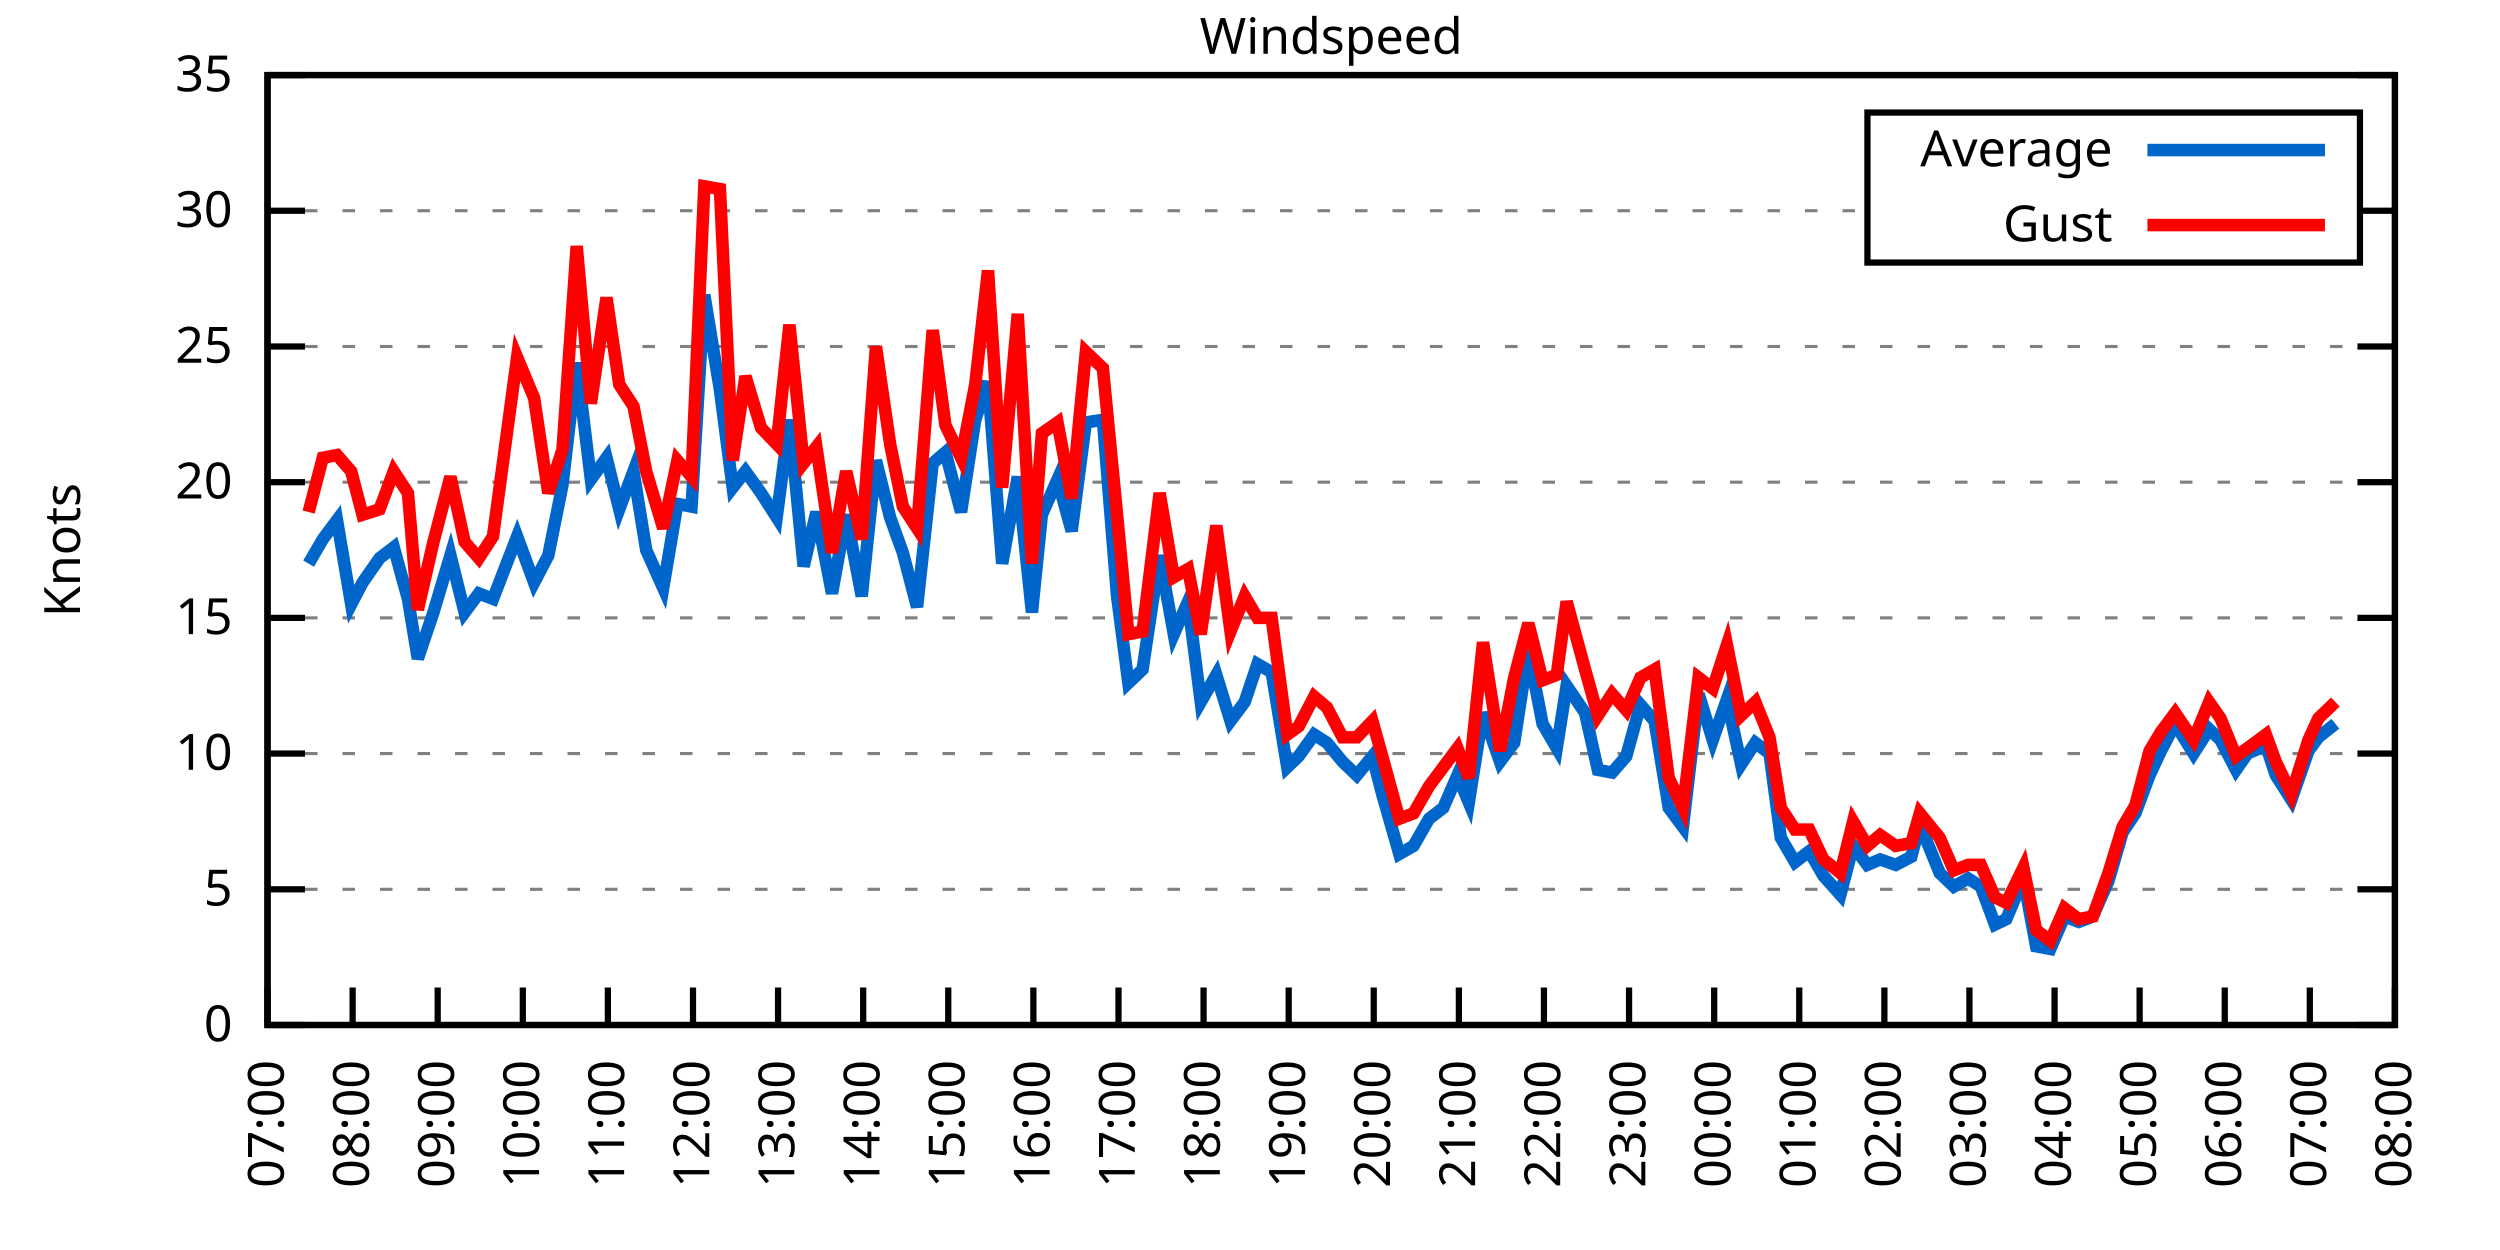
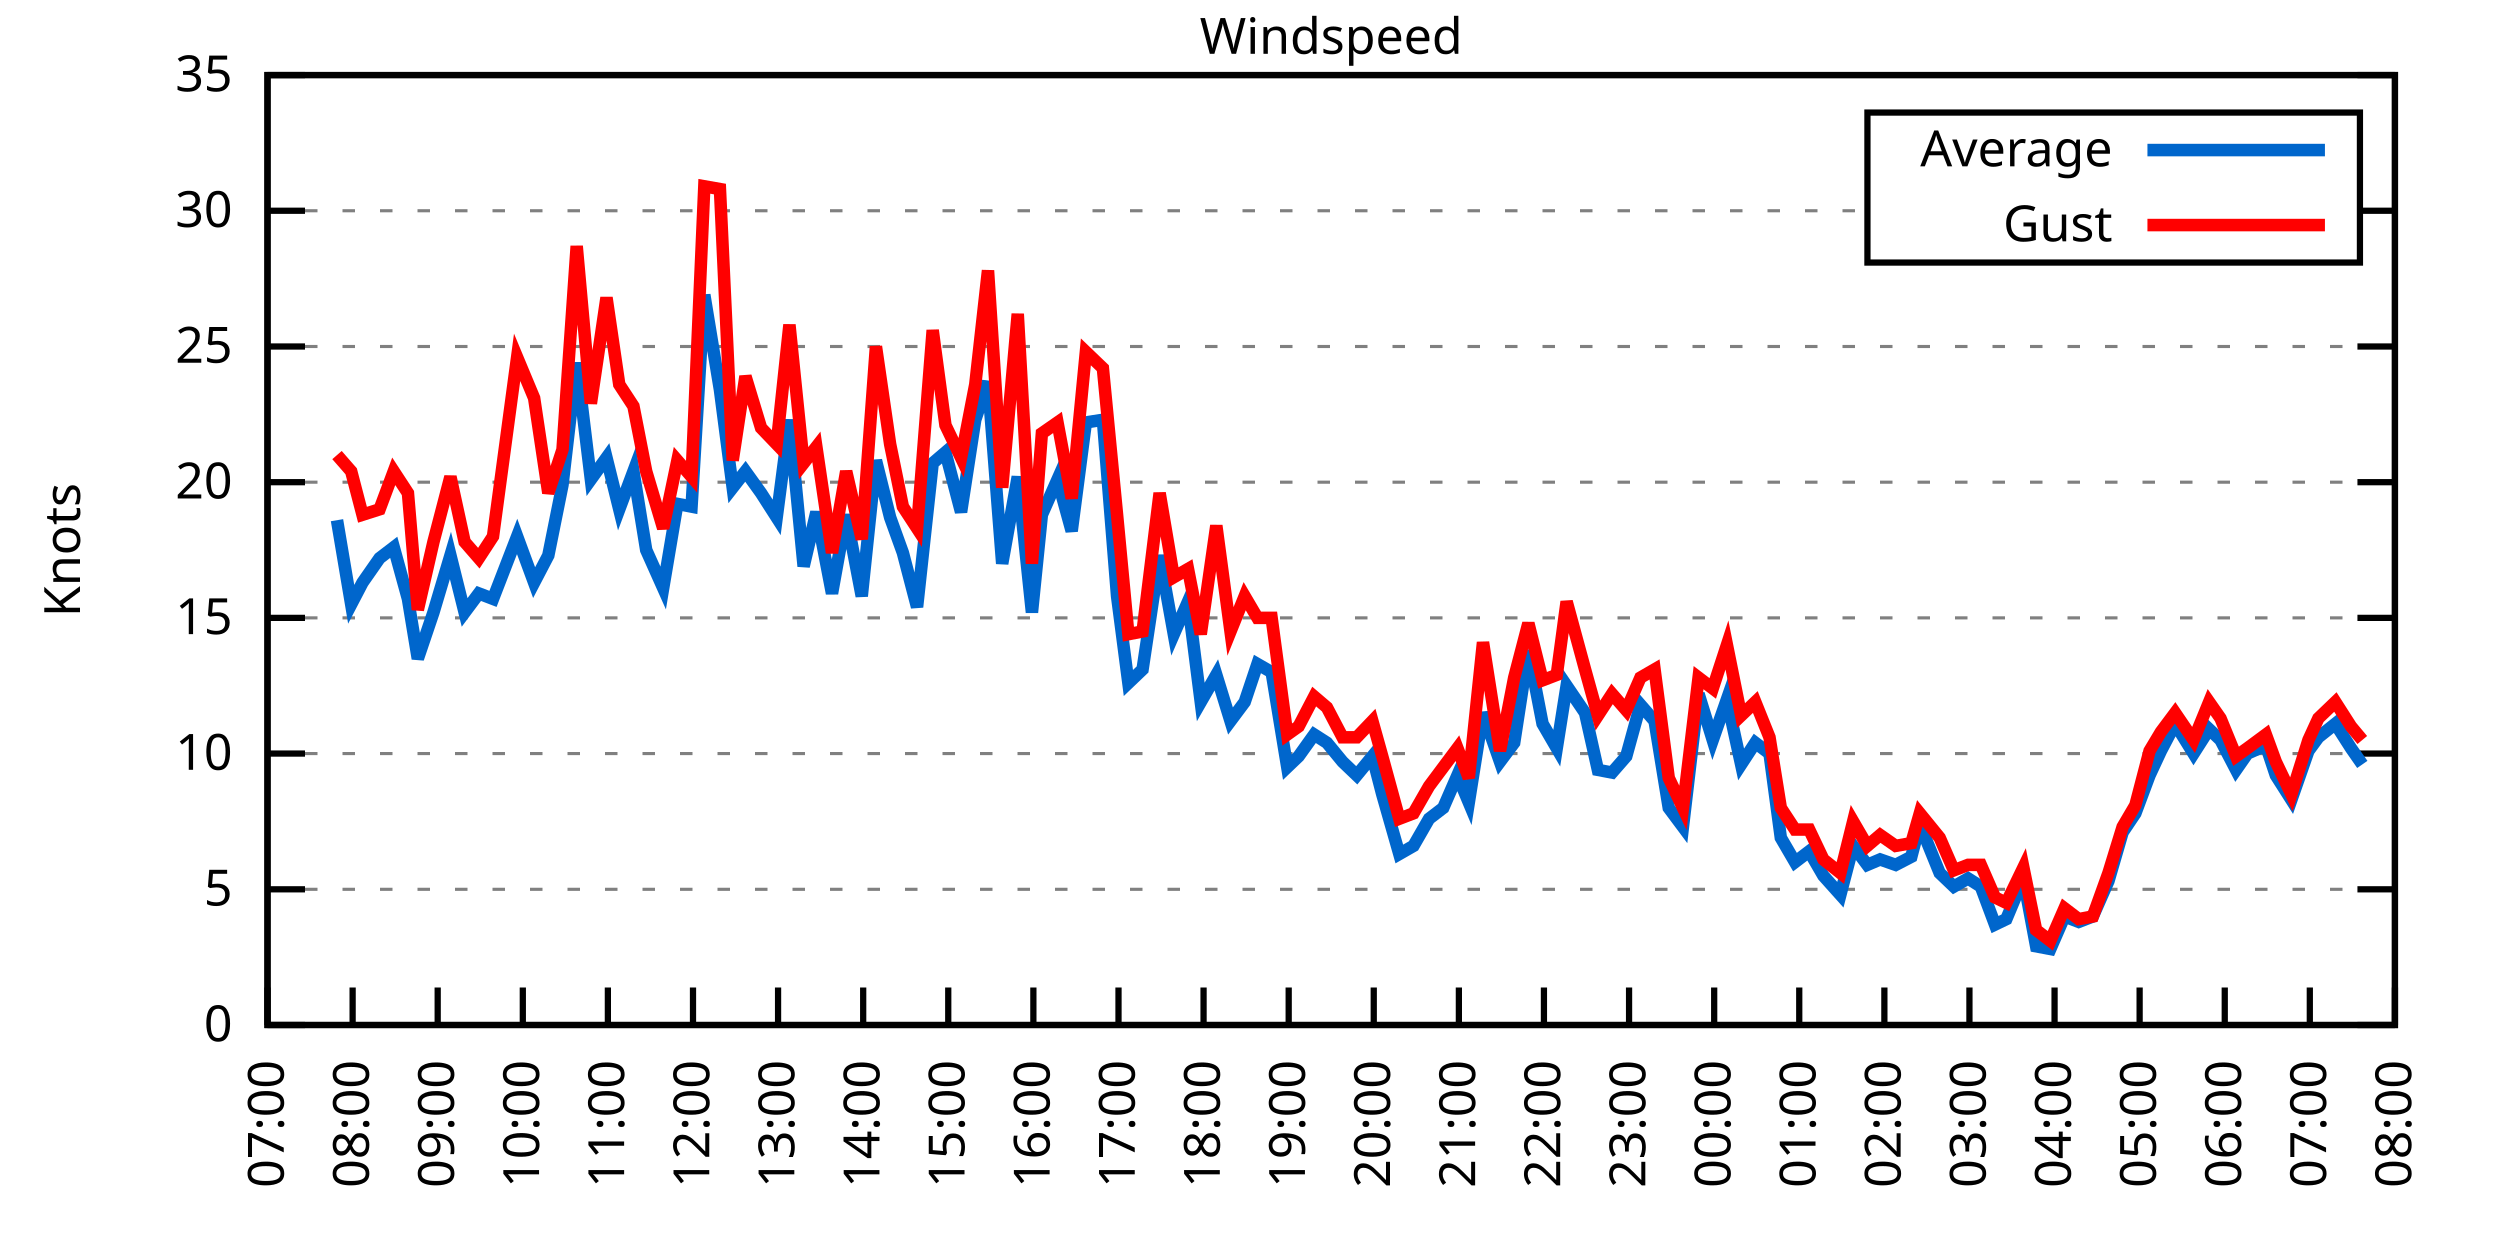
<svg xmlns="http://www.w3.org/2000/svg" xmlns:xlink="http://www.w3.org/1999/xlink" width="400" height="200" viewBox="0 0 400 200">
  <g id="gnuplot_canvas">
    <rect x="0" y="0" width="400" height="200" fill="none" />
    <defs>
      <circle id="gpDot" r="0.5" stroke-width="0.5" stroke="currentColor" />
      <path id="gpPt0" stroke-width="0.333" stroke="currentColor" d="M-1,0 h2 M0,-1 v2" />
      <path id="gpPt1" stroke-width="0.333" stroke="currentColor" d="M-1,-1 L1,1 M1,-1 L-1,1" />
      <path id="gpPt2" stroke-width="0.333" stroke="currentColor" d="M-1,0 L1,0 M0,-1 L0,1 M-1,-1 L1,1 M-1,1 L1,-1" />
      <rect id="gpPt3" stroke-width="0.333" stroke="currentColor" x="-1" y="-1" width="2" height="2" />
      <rect id="gpPt4" stroke-width="0.333" stroke="currentColor" fill="currentColor" x="-1" y="-1" width="2" height="2" />
      <circle id="gpPt5" stroke-width="0.333" stroke="currentColor" cx="0" cy="0" r="1" />
      <use xlink:href="#gpPt5" id="gpPt6" fill="currentColor" stroke="none" />
      <path id="gpPt7" stroke-width="0.333" stroke="currentColor" d="M0,-1.33 L-1.33,0.67 L1.33,0.67 z" />
      <use xlink:href="#gpPt7" id="gpPt8" fill="currentColor" stroke="none" />
      <use xlink:href="#gpPt7" id="gpPt9" stroke="currentColor" transform="rotate(180)" />
      <use xlink:href="#gpPt9" id="gpPt10" fill="currentColor" stroke="none" />
      <use xlink:href="#gpPt3" id="gpPt11" stroke="currentColor" transform="rotate(45)" />
      <use xlink:href="#gpPt11" id="gpPt12" fill="currentColor" stroke="none" />
      <path id="gpPt13" stroke-width="0.333" stroke="currentColor" d="M0,1.330 L1.265,0.411 L0.782,-1.067 L-0.782,-1.076 L-1.265,0.411 z" />
      <use xlink:href="#gpPt13" id="gpPt14" fill="currentColor" stroke="none" />
      <filter id="textbox" filterUnits="objectBoundingBox" x="0" y="0" height="1" width="1">
        <feFlood flood-color="white" flood-opacity="1" result="bgnd" />
        <feComposite in="SourceGraphic" in2="bgnd" operator="atop" />
      </filter>
      <filter id="greybox" filterUnits="objectBoundingBox" x="0" y="0" height="1" width="1">
        <feFlood flood-color="lightgrey" flood-opacity="1" result="grey" />
        <feComposite in="SourceGraphic" in2="grey" operator="atop" />
      </filter>
    </defs>
    <g fill="none" color="white" stroke="currentColor" stroke-width="1.00" stroke-linecap="butt" stroke-linejoin="miter">
</g>
    <g fill="none" color="black" stroke="currentColor" stroke-width="1.00" stroke-linecap="butt" stroke-linejoin="miter">
      <g stroke="none" shape-rendering="crispEdges">
        <polygon fill="rgb(255, 255, 255)" points="42.80,164.00 383.18,164.00 383.18,12.02 42.80,12.02 " />
      </g>
    </g>
    <g fill="none" color="black" stroke="currentColor" stroke-width="1.00" stroke-linecap="butt" stroke-linejoin="miter">
</g>
    <g fill="none" color="black" stroke="black" stroke-width="0.50" stroke-linecap="butt" stroke-linejoin="miter">
</g>
    <g fill="none" color="gray" stroke="currentColor" stroke-width="0.50" stroke-linecap="butt" stroke-linejoin="miter">
      <path stroke="gray" stroke-dasharray="2,4" class="gridline" d="M42.80,164.00 L383.19,164.00  " />
    </g>
    <g fill="none" color="gray" stroke="gray" stroke-width="1.00" stroke-linecap="butt" stroke-linejoin="miter">
</g>
    <g fill="none" color="black" stroke="currentColor" stroke-width="1.00" stroke-linecap="butt" stroke-linejoin="miter">
      <path stroke="black" d="M42.80,164.00 L48.80,164.00 M383.19,164.00 L377.19,164.00  " />
      <g transform="translate(37.20,166.60)" stroke="none" fill="black" font-family="Sans" font-size="8.00" text-anchor="end">
        <text>
          <tspan font-family="Sans"> 0</tspan>
        </text>
      </g>
    </g>
    <g fill="none" color="black" stroke="currentColor" stroke-width="1.00" stroke-linecap="butt" stroke-linejoin="miter">
</g>
    <g fill="none" color="black" stroke="black" stroke-width="0.50" stroke-linecap="butt" stroke-linejoin="miter">
</g>
    <g fill="none" color="gray" stroke="currentColor" stroke-width="0.50" stroke-linecap="butt" stroke-linejoin="miter">
      <path stroke="gray" stroke-dasharray="2,4" class="gridline" d="M42.80,142.29 L383.19,142.29  " />
    </g>
    <g fill="none" color="gray" stroke="gray" stroke-width="1.00" stroke-linecap="butt" stroke-linejoin="miter">
</g>
    <g fill="none" color="black" stroke="currentColor" stroke-width="1.00" stroke-linecap="butt" stroke-linejoin="miter">
      <path stroke="black" d="M42.80,142.29 L48.80,142.29 M383.19,142.29 L377.19,142.29  " />
      <g transform="translate(37.20,144.89)" stroke="none" fill="black" font-family="Sans" font-size="8.00" text-anchor="end">
        <text>
          <tspan font-family="Sans"> 5</tspan>
        </text>
      </g>
    </g>
    <g fill="none" color="black" stroke="currentColor" stroke-width="1.00" stroke-linecap="butt" stroke-linejoin="miter">
</g>
    <g fill="none" color="black" stroke="black" stroke-width="0.50" stroke-linecap="butt" stroke-linejoin="miter">
</g>
    <g fill="none" color="gray" stroke="currentColor" stroke-width="0.50" stroke-linecap="butt" stroke-linejoin="miter">
      <path stroke="gray" stroke-dasharray="2,4" class="gridline" d="M42.80,120.57 L383.19,120.57  " />
    </g>
    <g fill="none" color="gray" stroke="gray" stroke-width="1.00" stroke-linecap="butt" stroke-linejoin="miter">
</g>
    <g fill="none" color="black" stroke="currentColor" stroke-width="1.00" stroke-linecap="butt" stroke-linejoin="miter">
      <path stroke="black" d="M42.80,120.57 L48.80,120.57 M383.19,120.57 L377.19,120.57  " />
      <g transform="translate(37.20,123.17)" stroke="none" fill="black" font-family="Sans" font-size="8.00" text-anchor="end">
        <text>
          <tspan font-family="Sans"> 10</tspan>
        </text>
      </g>
    </g>
    <g fill="none" color="black" stroke="currentColor" stroke-width="1.00" stroke-linecap="butt" stroke-linejoin="miter">
</g>
    <g fill="none" color="black" stroke="black" stroke-width="0.50" stroke-linecap="butt" stroke-linejoin="miter">
</g>
    <g fill="none" color="gray" stroke="currentColor" stroke-width="0.50" stroke-linecap="butt" stroke-linejoin="miter">
      <path stroke="gray" stroke-dasharray="2,4" class="gridline" d="M42.80,98.86 L383.19,98.86  " />
    </g>
    <g fill="none" color="gray" stroke="gray" stroke-width="1.00" stroke-linecap="butt" stroke-linejoin="miter">
</g>
    <g fill="none" color="black" stroke="currentColor" stroke-width="1.00" stroke-linecap="butt" stroke-linejoin="miter">
      <path stroke="black" d="M42.80,98.86 L48.80,98.86 M383.19,98.86 L377.19,98.86  " />
      <g transform="translate(37.20,101.46)" stroke="none" fill="black" font-family="Sans" font-size="8.00" text-anchor="end">
        <text>
          <tspan font-family="Sans"> 15</tspan>
        </text>
      </g>
    </g>
    <g fill="none" color="black" stroke="currentColor" stroke-width="1.00" stroke-linecap="butt" stroke-linejoin="miter">
</g>
    <g fill="none" color="black" stroke="black" stroke-width="0.50" stroke-linecap="butt" stroke-linejoin="miter">
</g>
    <g fill="none" color="gray" stroke="currentColor" stroke-width="0.50" stroke-linecap="butt" stroke-linejoin="miter">
      <path stroke="gray" stroke-dasharray="2,4" class="gridline" d="M42.80,77.15 L383.19,77.15  " />
    </g>
    <g fill="none" color="gray" stroke="gray" stroke-width="1.00" stroke-linecap="butt" stroke-linejoin="miter">
</g>
    <g fill="none" color="black" stroke="currentColor" stroke-width="1.00" stroke-linecap="butt" stroke-linejoin="miter">
      <path stroke="black" d="M42.80,77.15 L48.80,77.15 M383.19,77.15 L377.19,77.15  " />
      <g transform="translate(37.20,79.75)" stroke="none" fill="black" font-family="Sans" font-size="8.00" text-anchor="end">
        <text>
          <tspan font-family="Sans"> 20</tspan>
        </text>
      </g>
    </g>
    <g fill="none" color="black" stroke="currentColor" stroke-width="1.00" stroke-linecap="butt" stroke-linejoin="miter">
</g>
    <g fill="none" color="black" stroke="black" stroke-width="0.50" stroke-linecap="butt" stroke-linejoin="miter">
</g>
    <g fill="none" color="gray" stroke="currentColor" stroke-width="0.50" stroke-linecap="butt" stroke-linejoin="miter">
      <path stroke="gray" stroke-dasharray="2,4" class="gridline" d="M42.80,55.44 L383.19,55.44  " />
    </g>
    <g fill="none" color="gray" stroke="gray" stroke-width="1.00" stroke-linecap="butt" stroke-linejoin="miter">
</g>
    <g fill="none" color="black" stroke="currentColor" stroke-width="1.00" stroke-linecap="butt" stroke-linejoin="miter">
      <path stroke="black" d="M42.80,55.44 L48.80,55.44 M383.19,55.44 L377.19,55.44  " />
      <g transform="translate(37.20,58.04)" stroke="none" fill="black" font-family="Sans" font-size="8.00" text-anchor="end">
        <text>
          <tspan font-family="Sans"> 25</tspan>
        </text>
      </g>
    </g>
    <g fill="none" color="black" stroke="currentColor" stroke-width="1.00" stroke-linecap="butt" stroke-linejoin="miter">
</g>
    <g fill="none" color="black" stroke="black" stroke-width="0.50" stroke-linecap="butt" stroke-linejoin="miter">
</g>
    <g fill="none" color="gray" stroke="currentColor" stroke-width="0.50" stroke-linecap="butt" stroke-linejoin="miter">
      <path stroke="gray" stroke-dasharray="2,4" class="gridline" d="M42.80,33.72 L298.79,33.72 M377.59,33.72 L383.19,33.72  " />
    </g>
    <g fill="none" color="gray" stroke="gray" stroke-width="1.00" stroke-linecap="butt" stroke-linejoin="miter">
</g>
    <g fill="none" color="black" stroke="currentColor" stroke-width="1.00" stroke-linecap="butt" stroke-linejoin="miter">
      <path stroke="black" d="M42.80,33.72 L48.80,33.72 M383.19,33.72 L377.19,33.72  " />
      <g transform="translate(37.20,36.32)" stroke="none" fill="black" font-family="Sans" font-size="8.00" text-anchor="end">
        <text>
          <tspan font-family="Sans"> 30</tspan>
        </text>
      </g>
    </g>
    <g fill="none" color="black" stroke="currentColor" stroke-width="1.00" stroke-linecap="butt" stroke-linejoin="miter">
</g>
    <g fill="none" color="black" stroke="black" stroke-width="0.50" stroke-linecap="butt" stroke-linejoin="miter">
</g>
    <g fill="none" color="gray" stroke="currentColor" stroke-width="0.50" stroke-linecap="butt" stroke-linejoin="miter">
      <path stroke="gray" stroke-dasharray="2,4" class="gridline" d="M42.80,12.01 L383.19,12.01  " />
    </g>
    <g fill="none" color="gray" stroke="gray" stroke-width="1.00" stroke-linecap="butt" stroke-linejoin="miter">
</g>
    <g fill="none" color="black" stroke="currentColor" stroke-width="1.00" stroke-linecap="butt" stroke-linejoin="miter">
      <path stroke="black" d="M42.80,12.01 L48.80,12.01 M383.19,12.01 L377.19,12.01  " />
      <g transform="translate(37.20,14.61)" stroke="none" fill="black" font-family="Sans" font-size="8.00" text-anchor="end">
        <text>
          <tspan font-family="Sans"> 35</tspan>
        </text>
      </g>
    </g>
    <g fill="none" color="black" stroke="currentColor" stroke-width="1.00" stroke-linecap="butt" stroke-linejoin="miter">
      <path stroke="black" d="M42.80,164.00 L42.80,158.00  " />
      <g transform="translate(45.40,169.60) rotate(270.00)" stroke="none" fill="black" font-family="Sans" font-size="8.00" text-anchor="end">
        <text>
          <tspan font-family="Sans">07:00</tspan>
        </text>
      </g>
    </g>
    <g fill="none" color="black" stroke="currentColor" stroke-width="1.00" stroke-linecap="butt" stroke-linejoin="miter">
      <path stroke="black" d="M56.42,164.00 L56.42,158.00  " />
      <g transform="translate(59.02,169.60) rotate(270.00)" stroke="none" fill="black" font-family="Sans" font-size="8.00" text-anchor="end">
        <text>
          <tspan font-family="Sans">08:00</tspan>
        </text>
      </g>
    </g>
    <g fill="none" color="black" stroke="currentColor" stroke-width="1.00" stroke-linecap="butt" stroke-linejoin="miter">
      <path stroke="black" d="M70.03,164.00 L70.03,158.00  " />
      <g transform="translate(72.63,169.60) rotate(270.00)" stroke="none" fill="black" font-family="Sans" font-size="8.00" text-anchor="end">
        <text>
          <tspan font-family="Sans">09:00</tspan>
        </text>
      </g>
    </g>
    <g fill="none" color="black" stroke="currentColor" stroke-width="1.00" stroke-linecap="butt" stroke-linejoin="miter">
      <path stroke="black" d="M83.65,164.00 L83.65,158.00  " />
      <g transform="translate(86.25,169.60) rotate(270.00)" stroke="none" fill="black" font-family="Sans" font-size="8.00" text-anchor="end">
        <text>
          <tspan font-family="Sans">10:00</tspan>
        </text>
      </g>
    </g>
    <g fill="none" color="black" stroke="currentColor" stroke-width="1.00" stroke-linecap="butt" stroke-linejoin="miter">
      <path stroke="black" d="M97.26,164.00 L97.26,158.00  " />
      <g transform="translate(99.86,169.60) rotate(270.00)" stroke="none" fill="black" font-family="Sans" font-size="8.00" text-anchor="end">
        <text>
          <tspan font-family="Sans">11:00</tspan>
        </text>
      </g>
    </g>
    <g fill="none" color="black" stroke="currentColor" stroke-width="1.00" stroke-linecap="butt" stroke-linejoin="miter">
      <path stroke="black" d="M110.88,164.00 L110.88,158.00  " />
      <g transform="translate(113.48,169.60) rotate(270.00)" stroke="none" fill="black" font-family="Sans" font-size="8.00" text-anchor="end">
        <text>
          <tspan font-family="Sans">12:00</tspan>
        </text>
      </g>
    </g>
    <g fill="none" color="black" stroke="currentColor" stroke-width="1.00" stroke-linecap="butt" stroke-linejoin="miter">
      <path stroke="black" d="M124.49,164.00 L124.49,158.00  " />
      <g transform="translate(127.09,169.60) rotate(270.00)" stroke="none" fill="black" font-family="Sans" font-size="8.00" text-anchor="end">
        <text>
          <tspan font-family="Sans">13:00</tspan>
        </text>
      </g>
    </g>
    <g fill="none" color="black" stroke="currentColor" stroke-width="1.00" stroke-linecap="butt" stroke-linejoin="miter">
      <path stroke="black" d="M138.11,164.00 L138.11,158.00  " />
      <g transform="translate(140.71,169.60) rotate(270.00)" stroke="none" fill="black" font-family="Sans" font-size="8.00" text-anchor="end">
        <text>
          <tspan font-family="Sans">14:00</tspan>
        </text>
      </g>
    </g>
    <g fill="none" color="black" stroke="currentColor" stroke-width="1.00" stroke-linecap="butt" stroke-linejoin="miter">
      <path stroke="black" d="M151.72,164.00 L151.72,158.00  " />
      <g transform="translate(154.32,169.60) rotate(270.00)" stroke="none" fill="black" font-family="Sans" font-size="8.00" text-anchor="end">
        <text>
          <tspan font-family="Sans">15:00</tspan>
        </text>
      </g>
    </g>
    <g fill="none" color="black" stroke="currentColor" stroke-width="1.00" stroke-linecap="butt" stroke-linejoin="miter">
      <path stroke="black" d="M165.34,164.00 L165.34,158.00  " />
      <g transform="translate(167.94,169.60) rotate(270.00)" stroke="none" fill="black" font-family="Sans" font-size="8.00" text-anchor="end">
        <text>
          <tspan font-family="Sans">16:00</tspan>
        </text>
      </g>
    </g>
    <g fill="none" color="black" stroke="currentColor" stroke-width="1.00" stroke-linecap="butt" stroke-linejoin="miter">
      <path stroke="black" d="M178.96,164.00 L178.96,158.00  " />
      <g transform="translate(181.56,169.60) rotate(270.00)" stroke="none" fill="black" font-family="Sans" font-size="8.00" text-anchor="end">
        <text>
          <tspan font-family="Sans">17:00</tspan>
        </text>
      </g>
    </g>
    <g fill="none" color="black" stroke="currentColor" stroke-width="1.00" stroke-linecap="butt" stroke-linejoin="miter">
      <path stroke="black" d="M192.57,164.00 L192.57,158.00  " />
      <g transform="translate(195.17,169.60) rotate(270.00)" stroke="none" fill="black" font-family="Sans" font-size="8.00" text-anchor="end">
        <text>
          <tspan font-family="Sans">18:00</tspan>
        </text>
      </g>
    </g>
    <g fill="none" color="black" stroke="currentColor" stroke-width="1.00" stroke-linecap="butt" stroke-linejoin="miter">
      <path stroke="black" d="M206.19,164.00 L206.19,158.00  " />
      <g transform="translate(208.79,169.60) rotate(270.00)" stroke="none" fill="black" font-family="Sans" font-size="8.00" text-anchor="end">
        <text>
          <tspan font-family="Sans">19:00</tspan>
        </text>
      </g>
    </g>
    <g fill="none" color="black" stroke="currentColor" stroke-width="1.00" stroke-linecap="butt" stroke-linejoin="miter">
      <path stroke="black" d="M219.80,164.00 L219.80,158.00  " />
      <g transform="translate(222.40,169.60) rotate(270.00)" stroke="none" fill="black" font-family="Sans" font-size="8.00" text-anchor="end">
        <text>
          <tspan font-family="Sans">20:00</tspan>
        </text>
      </g>
    </g>
    <g fill="none" color="black" stroke="currentColor" stroke-width="1.00" stroke-linecap="butt" stroke-linejoin="miter">
      <path stroke="black" d="M233.42,164.00 L233.42,158.00  " />
      <g transform="translate(236.02,169.60) rotate(270.00)" stroke="none" fill="black" font-family="Sans" font-size="8.00" text-anchor="end">
        <text>
          <tspan font-family="Sans">21:00</tspan>
        </text>
      </g>
    </g>
    <g fill="none" color="black" stroke="currentColor" stroke-width="1.00" stroke-linecap="butt" stroke-linejoin="miter">
      <path stroke="black" d="M247.03,164.00 L247.03,158.00  " />
      <g transform="translate(249.63,169.60) rotate(270.00)" stroke="none" fill="black" font-family="Sans" font-size="8.00" text-anchor="end">
        <text>
          <tspan font-family="Sans">22:00</tspan>
        </text>
      </g>
    </g>
    <g fill="none" color="black" stroke="currentColor" stroke-width="1.00" stroke-linecap="butt" stroke-linejoin="miter">
      <path stroke="black" d="M260.65,164.00 L260.65,158.00  " />
      <g transform="translate(263.25,169.60) rotate(270.00)" stroke="none" fill="black" font-family="Sans" font-size="8.00" text-anchor="end">
        <text>
          <tspan font-family="Sans">23:00</tspan>
        </text>
      </g>
    </g>
    <g fill="none" color="black" stroke="currentColor" stroke-width="1.00" stroke-linecap="butt" stroke-linejoin="miter">
      <path stroke="black" d="M274.27,164.00 L274.27,158.00  " />
      <g transform="translate(276.87,169.60) rotate(270.00)" stroke="none" fill="black" font-family="Sans" font-size="8.00" text-anchor="end">
        <text>
          <tspan font-family="Sans">00:00</tspan>
        </text>
      </g>
    </g>
    <g fill="none" color="black" stroke="currentColor" stroke-width="1.00" stroke-linecap="butt" stroke-linejoin="miter">
      <path stroke="black" d="M287.88,164.00 L287.88,158.00  " />
      <g transform="translate(290.48,169.60) rotate(270.00)" stroke="none" fill="black" font-family="Sans" font-size="8.00" text-anchor="end">
        <text>
          <tspan font-family="Sans">01:00</tspan>
        </text>
      </g>
    </g>
    <g fill="none" color="black" stroke="currentColor" stroke-width="1.00" stroke-linecap="butt" stroke-linejoin="miter">
      <path stroke="black" d="M301.50,164.00 L301.50,158.00  " />
      <g transform="translate(304.10,169.60) rotate(270.00)" stroke="none" fill="black" font-family="Sans" font-size="8.00" text-anchor="end">
        <text>
          <tspan font-family="Sans">02:00</tspan>
        </text>
      </g>
    </g>
    <g fill="none" color="black" stroke="currentColor" stroke-width="1.00" stroke-linecap="butt" stroke-linejoin="miter">
      <path stroke="black" d="M315.11,164.00 L315.11,158.00  " />
      <g transform="translate(317.71,169.60) rotate(270.00)" stroke="none" fill="black" font-family="Sans" font-size="8.00" text-anchor="end">
        <text>
          <tspan font-family="Sans">03:00</tspan>
        </text>
      </g>
    </g>
    <g fill="none" color="black" stroke="currentColor" stroke-width="1.00" stroke-linecap="butt" stroke-linejoin="miter">
      <path stroke="black" d="M328.73,164.00 L328.73,158.00  " />
      <g transform="translate(331.33,169.60) rotate(270.00)" stroke="none" fill="black" font-family="Sans" font-size="8.00" text-anchor="end">
        <text>
          <tspan font-family="Sans">04:00</tspan>
        </text>
      </g>
    </g>
    <g fill="none" color="black" stroke="currentColor" stroke-width="1.00" stroke-linecap="butt" stroke-linejoin="miter">
      <path stroke="black" d="M342.34,164.00 L342.34,158.00  " />
      <g transform="translate(344.94,169.60) rotate(270.00)" stroke="none" fill="black" font-family="Sans" font-size="8.00" text-anchor="end">
        <text>
          <tspan font-family="Sans">05:00</tspan>
        </text>
      </g>
    </g>
    <g fill="none" color="black" stroke="currentColor" stroke-width="1.00" stroke-linecap="butt" stroke-linejoin="miter">
      <path stroke="black" d="M355.96,164.00 L355.96,158.00  " />
      <g transform="translate(358.56,169.60) rotate(270.00)" stroke="none" fill="black" font-family="Sans" font-size="8.00" text-anchor="end">
        <text>
          <tspan font-family="Sans">06:00</tspan>
        </text>
      </g>
    </g>
    <g fill="none" color="black" stroke="currentColor" stroke-width="1.00" stroke-linecap="butt" stroke-linejoin="miter">
      <path stroke="black" d="M369.57,164.00 L369.57,158.00  " />
      <g transform="translate(372.17,169.60) rotate(270.00)" stroke="none" fill="black" font-family="Sans" font-size="8.00" text-anchor="end">
        <text>
          <tspan font-family="Sans">07:00</tspan>
        </text>
      </g>
    </g>
    <g fill="none" color="black" stroke="currentColor" stroke-width="1.00" stroke-linecap="butt" stroke-linejoin="miter">
      <path stroke="black" d="M383.19,164.00 L383.19,158.00  " />
      <g transform="translate(385.79,169.60) rotate(270.00)" stroke="none" fill="black" font-family="Sans" font-size="8.00" text-anchor="end">
        <text>
          <tspan font-family="Sans">08:00</tspan>
        </text>
      </g>
    </g>
    <g fill="none" color="black" stroke="currentColor" stroke-width="1.00" stroke-linecap="butt" stroke-linejoin="miter">
</g>
    <g fill="none" color="black" stroke="currentColor" stroke-width="1.00" stroke-linecap="butt" stroke-linejoin="miter">
      <path stroke="black" d="M42.80,12.01 L42.80,164.00 L383.19,164.00 L383.19,12.01 L42.80,12.01 Z  " />
    </g>
    <g fill="none" color="black" stroke="currentColor" stroke-width="1.00" stroke-linecap="butt" stroke-linejoin="miter">
</g>
    <g fill="none" color="black" stroke="currentColor" stroke-width="1.00" stroke-linecap="butt" stroke-linejoin="miter">
      <path stroke="black" d="M298.79,42.01 L298.79,18.01 L377.59,18.01 L377.59,42.01 L298.79,42.01 Z  " />
    </g>
    <g id="Windspeed_plot_1">
      <g fill="none" color="white" stroke="black" stroke-width="2.00" stroke-linecap="butt" stroke-linejoin="miter">
</g>
      <g fill="none" color="black" stroke="currentColor" stroke-width="2.00" stroke-linecap="butt" stroke-linejoin="miter">
        <g transform="translate(337.99,26.61)" stroke="none" fill="black" font-family="Sans" font-size="8.00" text-anchor="end">
          <text>
            <tspan font-family="Sans">Average</tspan>
          </text>
        </g>
      </g>
      <g fill="none" color="black" stroke="currentColor" stroke-width="2.00" stroke-linecap="butt" stroke-linejoin="miter">
-         <path stroke="rgb(  0, 102, 204)" d="M343.59,24.01 L371.99,24.01 M49.38,90.18 L51.65,86.27 L53.92,83.23 L56.19,96.69 L58.00,93.22 L60.73,89.31   L63.00,87.57 L65.27,95.82 L66.85,105.38 L69.35,97.99 L72.07,88.87 L74.34,97.99 L76.61,94.95 L78.88,95.82   L82.74,85.83 L85.46,93.22 L87.73,88.87 L90.00,77.58 L92.27,58.04 L94.54,76.71 L97.04,73.24 L99.08,81.49   L101.35,75.41 L103.39,88.00 L106.11,94.08 L108.38,80.62 L110.65,81.06 L112.69,47.18 L115.19,62.38 L117.23,78.02   L119.27,75.41 L121.77,78.89 L124.27,82.79 L126.31,67.16 L128.58,90.61 L130.62,81.93 L133.12,94.95 L135.39,82.36   L137.88,95.39 L140.15,73.67 L142.42,82.79 L144.46,88.44 L146.73,97.12 L149.23,74.11 L151.27,72.37 L153.77,81.93   L156.04,67.16 L158.08,61.08 L160.35,90.18 L162.84,76.28 L165.11,97.99 L166.70,82.36 L169.20,76.71 L171.47,84.97   L173.74,67.59 L176.46,67.16 L178.73,95.39 L180.54,109.28 L182.81,107.11 L185.54,88.87 L187.81,101.47 L190.08,96.26   L192.12,112.32 L194.61,107.98 L196.88,115.36 L199.15,112.32 L201.19,106.24 L203.46,107.55 L205.96,122.75 L207.78,121.01   L210.27,117.53 L212.31,118.84 L214.81,121.88 L217.08,124.05 L219.58,121.01 L221.16,127.09 L223.89,136.64 L226.16,135.34   L228.65,131.00 L230.92,129.26 L233.19,124.05 L235.01,128.39 L237.28,114.06 L240.00,121.88 L242.27,118.84 L244.54,104.07   L246.81,115.80 L249.08,119.71 L250.66,109.72 L253.61,114.06 L255.66,123.18 L257.93,123.61 L260.20,121.01 L262.47,112.76   L264.73,115.36 L267.00,129.26 L269.27,132.30 L271.77,111.02 L274.04,118.40 L276.31,111.89 L278.58,122.31 L280.85,118.84   L283.12,120.57 L284.93,134.04 L287.20,137.94 L289.47,136.21 L291.74,140.12 L294.46,143.16 L296.50,135.34 L298.77,138.38   L300.82,137.51 L303.31,138.38 L305.81,137.08 L307.17,131.86 L310.35,139.68 L312.62,141.85 L314.89,140.55 L316.93,141.85   L319.20,147.93 L321.01,147.06 L323.74,140.55 L325.78,151.41 L328.05,151.84 L330.32,146.63 L332.59,147.50 L334.85,146.63   L337.35,140.98 L339.62,133.17 L341.66,130.13 L343.93,124.05 L345.75,120.14 L348.02,115.80 L350.97,120.57 L353.46,116.67   L355.28,118.40 L357.77,123.18 L359.59,120.57 L362.54,119.27 L364.13,124.05 L366.62,127.96 L369.35,120.14 L370.94,117.97   L373.66,115.80  " />
+         <path stroke="rgb(  0, 102, 204)" d="M343.59,24.01 L371.99,24.01 M53.92,83.23 L56.19,96.69 L58.00,93.22 L60.73,89.31 L63.00,87.57 L65.27,95.82   L66.85,105.38 L69.35,97.99 L72.07,88.87 L74.34,97.99 L76.61,94.95 L78.88,95.82 L82.74,85.83 L85.46,93.22   L87.73,88.87 L90.00,77.58 L92.27,58.04 L94.54,76.71 L97.04,73.24 L99.08,81.49 L101.35,75.41 L103.39,88.00   L106.11,94.08 L108.38,80.62 L110.65,81.06 L112.69,47.18 L115.19,62.38 L117.23,78.02 L119.27,75.41 L121.77,78.89   L124.27,82.79 L126.31,67.16 L128.58,90.61 L130.62,81.93 L133.12,94.95 L135.39,82.36 L137.88,95.39 L140.15,73.67   L142.42,82.79 L144.46,88.44 L146.73,97.12 L149.23,74.11 L151.27,72.37 L153.77,81.93 L156.04,67.16 L158.08,61.08   L160.35,90.18 L162.84,76.28 L165.11,97.99 L166.70,82.36 L169.20,76.71 L171.47,84.97 L173.74,67.59 L176.46,67.16   L178.73,95.39 L180.54,109.28 L182.81,107.11 L185.54,88.87 L187.81,101.47 L190.08,96.26 L192.12,112.32 L194.61,107.98   L196.88,115.36 L199.15,112.32 L201.19,106.24 L203.46,107.55 L205.96,122.75 L207.78,121.01 L210.27,117.53 L212.31,118.84   L214.81,121.88 L217.08,124.05 L219.58,121.01 L221.16,127.09 L223.89,136.64 L226.16,135.34 L228.65,131.00 L230.92,129.26   L233.19,124.05 L235.01,128.39 L237.28,114.06 L240.00,121.88 L242.27,118.84 L244.54,104.07 L246.81,115.80 L249.08,119.71   L250.66,109.72 L253.61,114.06 L255.66,123.18 L257.93,123.61 L260.20,121.01 L262.47,112.76 L264.73,115.36 L267.00,129.26   L269.27,132.30 L271.77,111.02 L274.04,118.40 L276.31,111.89 L278.58,122.31 L280.85,118.84 L283.12,120.57 L284.93,134.04   L287.20,137.94 L289.47,136.21 L291.74,140.12 L294.46,143.16 L296.50,135.34 L298.77,138.38 L300.82,137.51 L303.31,138.38   L305.81,137.08 L307.17,131.86 L310.35,139.68 L312.62,141.85 L314.89,140.55 L316.93,141.85 L319.20,147.93 L321.01,147.06   L323.74,140.55 L325.78,151.41 L328.05,151.84 L330.32,146.63 L332.59,147.50 L334.85,146.63 L337.35,140.98 L339.62,133.17   L341.66,130.13 L343.93,124.05 L345.75,120.14 L348.02,115.80 L350.97,120.57 L353.46,116.67 L355.28,118.40 L357.77,123.18   L359.59,120.57 L362.54,119.27 L364.13,124.05 L366.62,127.96 L369.35,120.14 L370.94,117.97 L373.66,115.80 L376.16,119.71   L377.97,122.31  " />
      </g>
    </g>
    <g id="Windspeed_plot_2">
      <g fill="none" color="black" stroke="currentColor" stroke-width="2.00" stroke-linecap="butt" stroke-linejoin="miter">
        <g transform="translate(337.99,38.61)" stroke="none" fill="black" font-family="Sans" font-size="8.00" text-anchor="end">
          <text>
            <tspan font-family="Sans">Gust</tspan>
          </text>
        </g>
      </g>
      <g fill="none" color="black" stroke="currentColor" stroke-width="2.00" stroke-linecap="butt" stroke-linejoin="miter">
-         <path stroke="rgb(255,   0,   0)" d="M343.59,36.01 L371.99,36.01 M49.38,81.93 L51.65,73.24 L53.92,72.81 L56.19,75.41 L58.00,82.36 L60.73,81.49   L63.00,75.41 L65.27,78.89 L66.85,97.56 L69.35,86.70 L72.07,76.28 L74.34,86.70 L76.61,89.31 L78.88,85.83   L82.74,57.17 L85.46,63.69 L87.73,78.89 L90.00,71.94 L92.27,39.37 L94.54,64.56 L97.04,47.62 L99.08,61.52   L101.35,64.99 L103.39,75.41 L106.11,84.53 L108.38,73.67 L110.65,76.28 L112.69,29.81 L115.19,30.25 L117.23,73.67   L119.27,60.21 L121.77,68.46 L124.27,71.07 L126.31,51.96 L128.58,74.11 L130.62,71.50 L133.12,88.44 L135.39,75.41   L137.88,86.27 L140.15,55.44 L142.42,71.07 L144.46,81.06 L146.73,84.53 L149.23,52.83 L151.27,68.03 L153.77,73.24   L156.04,61.52 L158.08,43.28 L160.35,78.02 L162.84,50.22 L165.11,90.18 L166.70,69.33 L169.20,67.59 L171.47,79.75   L173.74,56.30 L176.46,58.91 L178.73,82.36 L180.54,101.47 L182.81,101.03 L185.54,78.89 L187.81,92.35 L190.08,91.04   L192.12,101.47 L194.61,84.10 L196.88,101.03 L199.15,95.39 L201.19,98.86 L203.46,98.86 L205.96,117.53 L207.78,116.23   L210.27,111.45 L212.31,113.19 L214.81,117.97 L217.08,117.97 L219.58,115.36 L221.16,121.01 L223.89,131.00 L226.16,130.13   L228.65,125.79 L230.92,122.75 L233.19,119.71 L235.01,124.48 L237.28,102.77 L240.00,120.14 L242.27,108.42 L244.54,99.73   L246.81,108.85 L249.08,107.98 L250.66,96.26 L253.61,107.11 L255.66,114.49 L257.93,111.02 L260.20,113.63 L262.47,108.42   L264.73,107.11 L267.00,124.48 L269.27,129.26 L271.77,108.42 L274.04,110.15 L276.31,103.20 L278.58,114.49 L280.85,112.32   L283.12,117.97 L284.93,129.26 L287.20,132.73 L289.47,132.73 L291.74,137.51 L294.46,139.68 L296.50,131.43 L298.77,135.34   L300.82,133.60 L303.31,135.34 L305.81,134.90 L307.17,130.13 L310.35,134.04 L312.62,139.25 L314.89,138.38 L316.93,138.38   L319.20,143.59 L321.01,144.46 L323.74,138.81 L325.78,148.80 L328.05,150.54 L330.32,145.33 L332.59,147.06 L334.85,146.63   L337.35,139.68 L339.62,132.30 L341.66,128.83 L343.93,120.14 L345.75,117.10 L348.02,114.06 L350.97,118.40 L353.46,112.32   L355.28,114.93 L357.77,121.01 L359.59,119.71 L362.54,117.53 L364.13,121.88 L366.62,127.09 L369.35,118.40 L370.94,114.93   L373.66,112.32  " />
+         <path stroke="rgb(255,   0,   0)" d="M343.59,36.01 L371.99,36.01 M53.92,72.81 L56.19,75.41 L58.00,82.36 L60.73,81.49 L63.00,75.41 L65.27,78.89   L66.85,97.56 L69.35,86.70 L72.07,76.28 L74.34,86.70 L76.61,89.31 L78.88,85.83 L82.74,57.17 L85.46,63.69   L87.73,78.89 L90.00,71.94 L92.27,39.37 L94.54,64.56 L97.04,47.62 L99.08,61.52 L101.35,64.99 L103.39,75.41   L106.11,84.53 L108.38,73.67 L110.65,76.28 L112.69,29.81 L115.19,30.25 L117.23,73.67 L119.27,60.21 L121.77,68.46   L124.27,71.07 L126.31,51.96 L128.58,74.11 L130.62,71.50 L133.12,88.44 L135.39,75.41 L137.88,86.27 L140.15,55.44   L142.42,71.07 L144.46,81.06 L146.73,84.53 L149.23,52.83 L151.27,68.03 L153.77,73.24 L156.04,61.52 L158.08,43.28   L160.35,78.02 L162.84,50.22 L165.11,90.18 L166.70,69.33 L169.20,67.59 L171.47,79.75 L173.74,56.30 L176.46,58.91   L178.73,82.36 L180.54,101.47 L182.81,101.03 L185.54,78.89 L187.81,92.35 L190.08,91.04 L192.12,101.47 L194.61,84.10   L196.88,101.03 L199.15,95.39 L201.19,98.86 L203.46,98.86 L205.96,117.53 L207.78,116.23 L210.27,111.45 L212.31,113.19   L214.81,117.97 L217.08,117.97 L219.58,115.36 L221.16,121.01 L223.89,131.00 L226.16,130.13 L228.65,125.79 L230.92,122.75   L233.19,119.71 L235.01,124.48 L237.28,102.77 L240.00,120.14 L242.27,108.42 L244.54,99.73 L246.81,108.85 L249.08,107.98   L250.66,96.26 L253.61,107.11 L255.66,114.49 L257.93,111.02 L260.20,113.63 L262.47,108.42 L264.73,107.11 L267.00,124.48   L269.27,129.26 L271.77,108.42 L274.04,110.15 L276.31,103.20 L278.58,114.49 L280.85,112.32 L283.12,117.97 L284.93,129.26   L287.20,132.73 L289.47,132.73 L291.74,137.51 L294.46,139.68 L296.50,131.43 L298.77,135.34 L300.82,133.60 L303.31,135.34   L305.81,134.90 L307.17,130.13 L310.35,134.04 L312.62,139.25 L314.89,138.38 L316.93,138.38 L319.20,143.59 L321.01,144.46   L323.74,138.81 L325.78,148.80 L328.05,150.54 L330.32,145.33 L332.59,147.06 L334.85,146.63 L337.35,139.68 L339.62,132.30   L341.66,128.83 L343.93,120.14 L345.75,117.10 L348.02,114.06 L350.97,118.40 L353.46,112.32 L355.28,114.93 L357.77,121.01   L359.59,119.71 L362.54,117.53 L364.13,121.88 L366.62,127.09 L369.35,118.40 L370.94,114.93 L373.66,112.32 L376.16,116.23   L377.97,118.40  " />
      </g>
    </g>
    <g fill="none" color="black" stroke="currentColor" stroke-width="2.00" stroke-linecap="butt" stroke-linejoin="miter">
</g>
    <g fill="none" color="black" stroke="black" stroke-width="1.00" stroke-linecap="butt" stroke-linejoin="miter">
</g>
    <g fill="none" color="black" stroke="currentColor" stroke-width="1.00" stroke-linecap="butt" stroke-linejoin="miter">
      <path stroke="black" d="M42.80,12.01 L42.80,164.00 L383.19,164.00 L383.19,12.01 L42.80,12.01 Z  " />
      <g transform="translate(12.80,88.01) rotate(270.00)" stroke="none" fill="black" font-family="Sans" font-size="8.00" text-anchor="middle">
        <text>
          <tspan font-family="Sans">Knots</tspan>
        </text>
      </g>
    </g>
    <g fill="none" color="black" stroke="currentColor" stroke-width="1.00" stroke-linecap="butt" stroke-linejoin="miter">
</g>
    <g fill="none" color="black" stroke="currentColor" stroke-width="1.00" stroke-linecap="butt" stroke-linejoin="miter">
      <g transform="translate(212.99,8.61)" stroke="none" fill="black" font-family="Sans" font-size="8.00" text-anchor="middle">
        <text>
          <tspan font-family="Sans">Windspeed</tspan>
        </text>
      </g>
    </g>
    <g fill="none" color="black" stroke="currentColor" stroke-width="1.00" stroke-linecap="butt" stroke-linejoin="miter">
</g>
  </g>
</svg>
